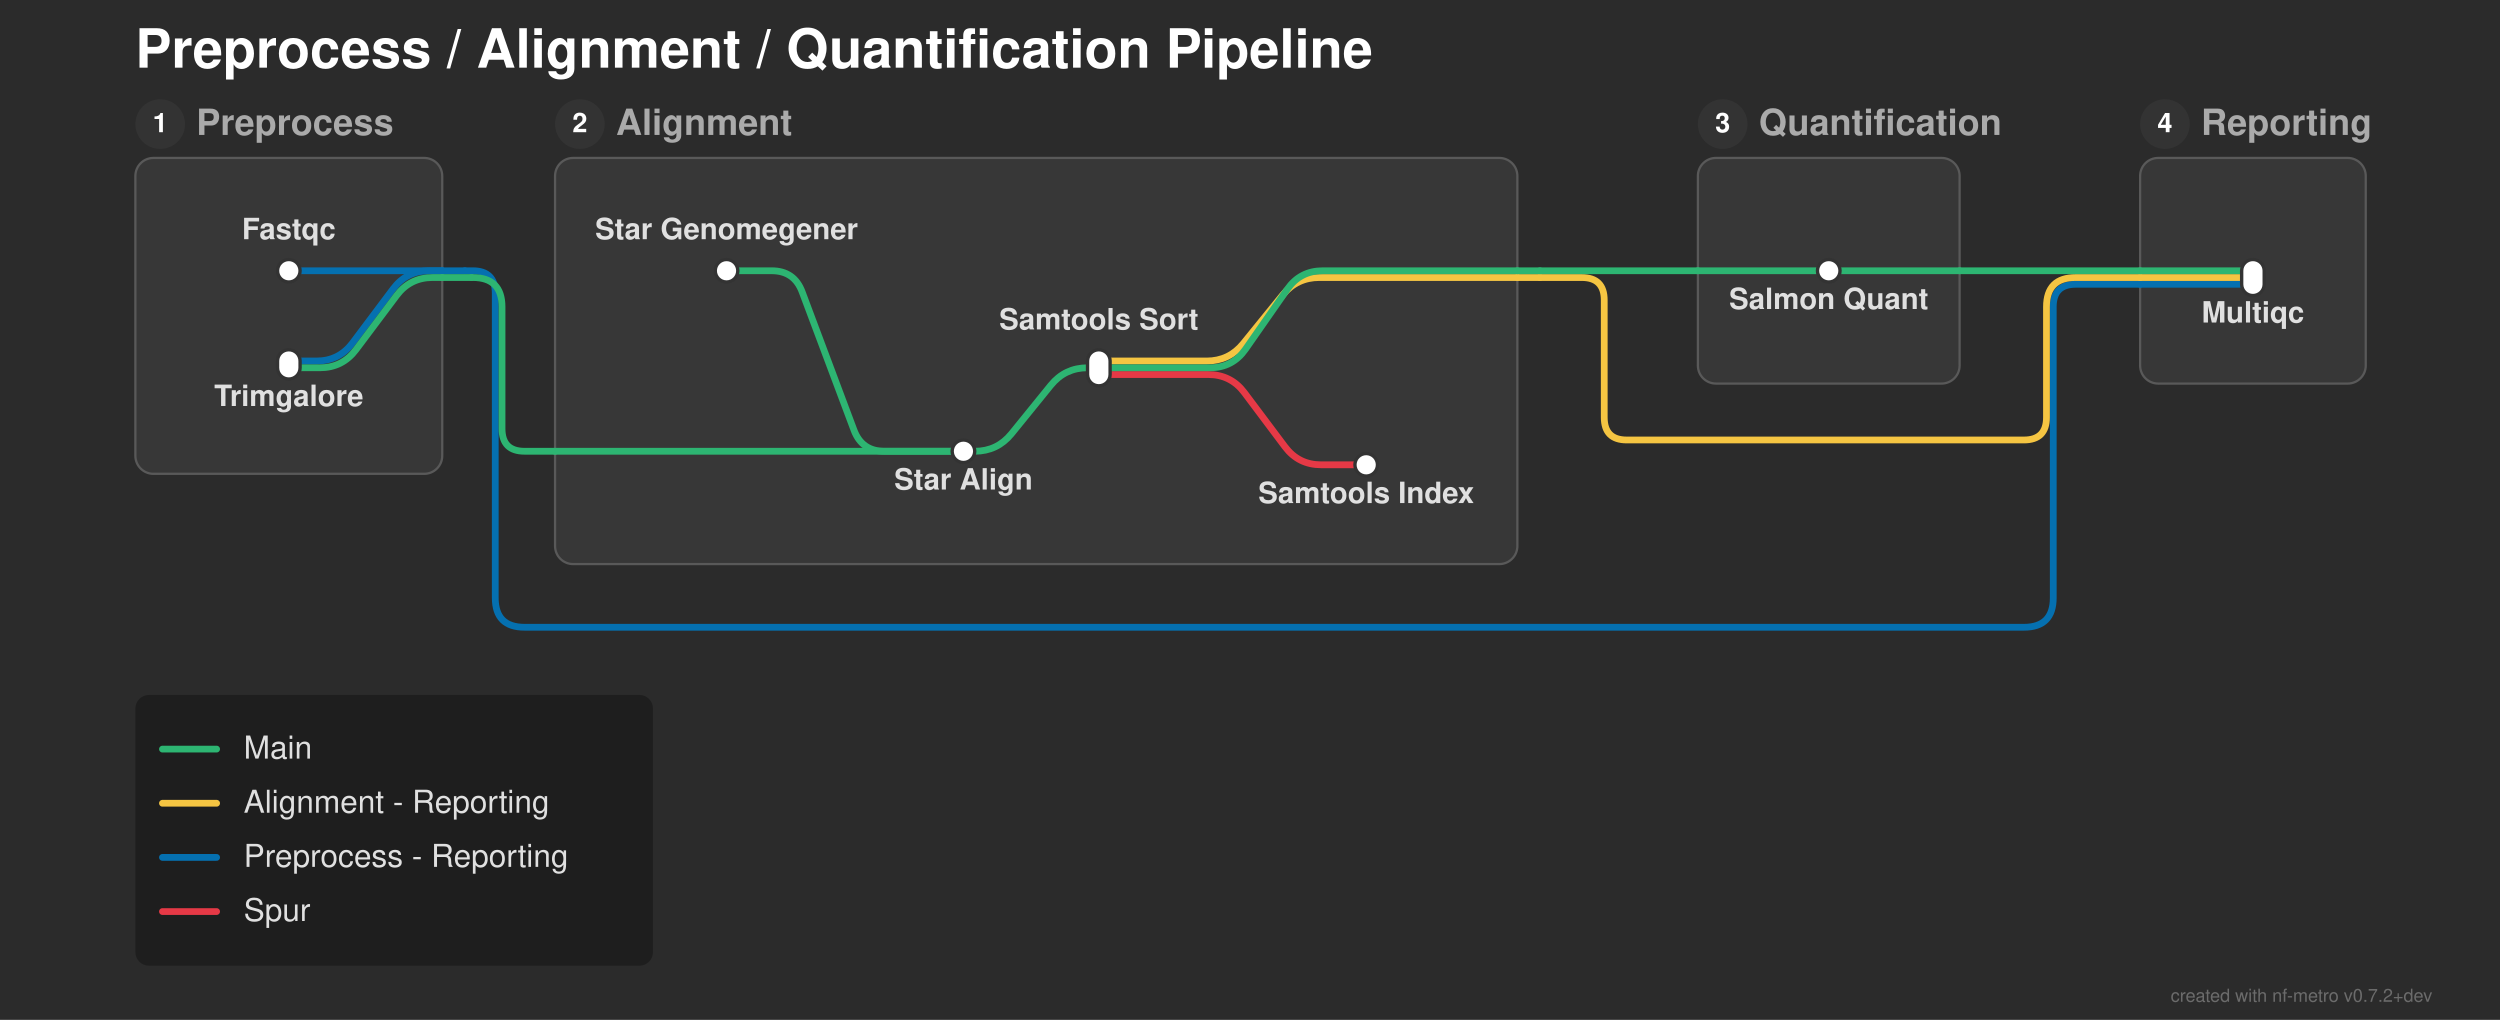
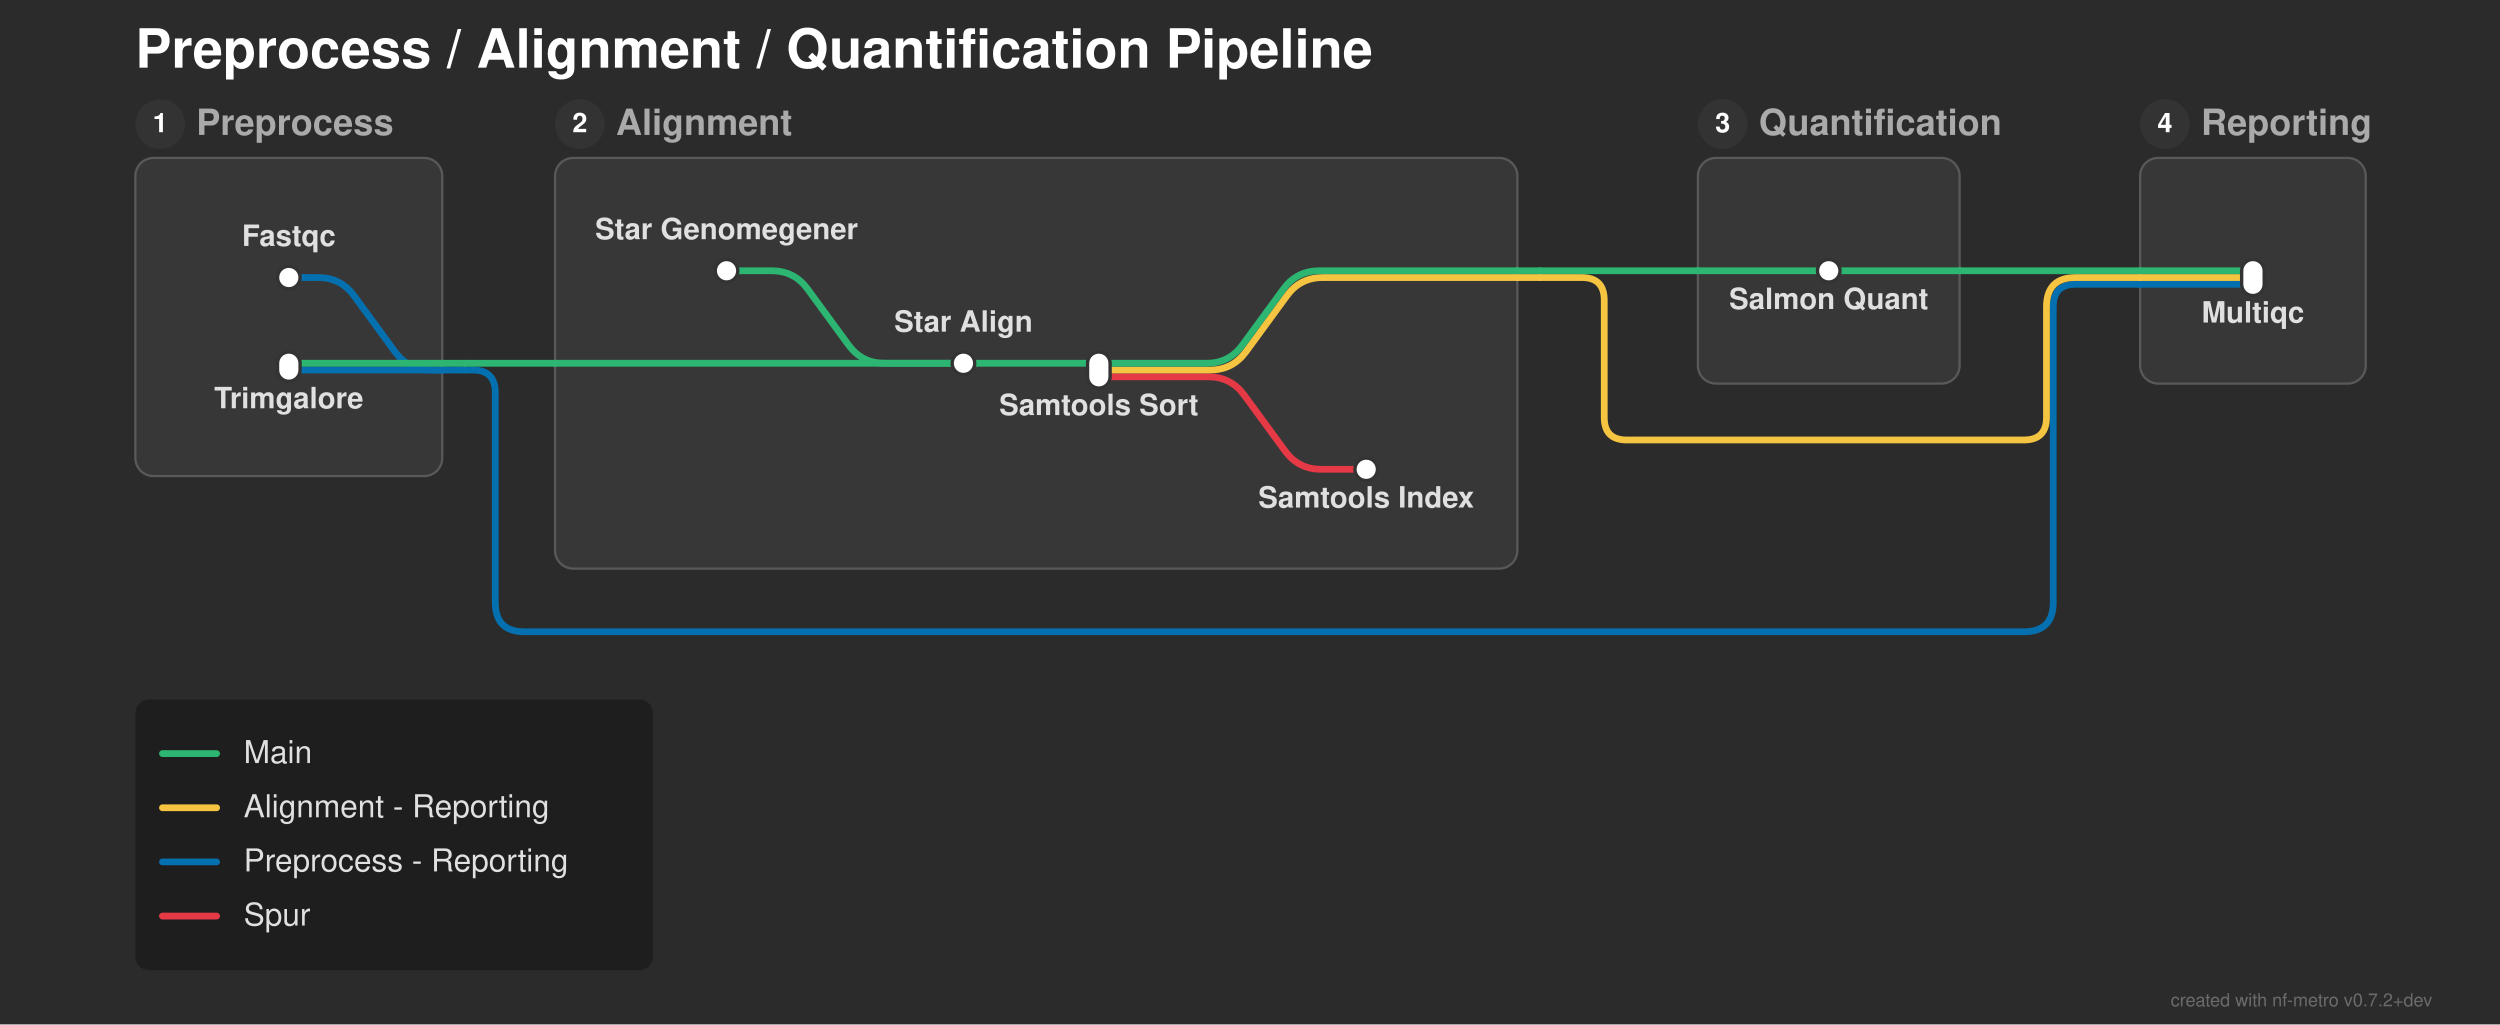
- <svg xmlns="http://www.w3.org/2000/svg" width="1108" height="452" viewBox="0 0 1108 452">
+ <svg xmlns="http://www.w3.org/2000/svg" width="1108" height="454" viewBox="0 0 1108 454">
  <defs>
</defs>
-   <rect x="0" y="0" width="1108" height="452" fill="#2b2b2b" />
+   <rect x="0" y="0" width="1108" height="454" fill="#2b2b2b" />
  <text x="60.0" y="30.0" font-size="24.0" fill="#ffffff" font-family="'Helvetica Neue', Helvetica, Arial, sans-serif" font-weight="bold" class="nf-metro-title">Preprocess / Alignment / Quantification Pipeline</text>
-   <rect x="60.0" y="70.0" width="136.0" height="140.0" rx="8" ry="8" fill="#373737" stroke="#595959" stroke-width="1.0" class="nf-metro-section-box" data-section-id="preprocess" data-section-lines="main,preprocess_reporting" />
+   <rect x="60.0" y="70.0" width="136.0" height="141.0" rx="8" ry="8" fill="#373737" stroke="#595959" stroke-width="1.0" class="nf-metro-section-box" data-section-id="preprocess" data-section-lines="main,preprocess_reporting" />
  <circle cx="71.0" cy="55.0" r="11" fill="#333333" class="nf-metro-section-num-circle" data-section-id="preprocess" />
  <text x="71.0" y="55.0" font-size="12" fill="#ffffff" font-family="'Helvetica Neue', Helvetica, Arial, sans-serif" font-weight="bold" text-anchor="middle" dy="0.3em" data-section-id="preprocess">1</text>
  <text x="87.0" y="55.0" font-size="16.0" fill="#aaaaaa" font-family="'Helvetica Neue', Helvetica, Arial, sans-serif" font-weight="bold" dy="0.3em" class="nf-metro-section-label" data-section-id="preprocess">Preprocess</text>
-   <rect x="246.0" y="70.0" width="426.5" height="180.0" rx="8" ry="8" fill="#373737" stroke="#595959" stroke-width="1.0" class="nf-metro-section-box" data-section-id="alignment" data-section-lines="alignment_reporting,main,spur" />
+   <rect x="246.0" y="70.0" width="426.5" height="182.0" rx="8" ry="8" fill="#373737" stroke="#595959" stroke-width="1.0" class="nf-metro-section-box" data-section-id="alignment" data-section-lines="alignment_reporting,main,spur" />
  <circle cx="257.0" cy="55.0" r="11" fill="#333333" class="nf-metro-section-num-circle" data-section-id="alignment" />
  <text x="257.0" y="55.0" font-size="12" fill="#ffffff" font-family="'Helvetica Neue', Helvetica, Arial, sans-serif" font-weight="bold" text-anchor="middle" dy="0.3em" data-section-id="alignment">2</text>
  <text x="273.0" y="55.0" font-size="16.0" fill="#aaaaaa" font-family="'Helvetica Neue', Helvetica, Arial, sans-serif" font-weight="bold" dy="0.3em" class="nf-metro-section-label" data-section-id="alignment">Alignment</text>
  <rect x="752.5" y="70.0" width="116.0" height="100.0" rx="8" ry="8" fill="#373737" stroke="#595959" stroke-width="1.0" class="nf-metro-section-box" data-section-id="quantification" data-section-lines="main" />
  <circle cx="763.5" cy="55.0" r="11" fill="#333333" class="nf-metro-section-num-circle" data-section-id="quantification" />
  <text x="763.5" y="55.0" font-size="12" fill="#ffffff" font-family="'Helvetica Neue', Helvetica, Arial, sans-serif" font-weight="bold" text-anchor="middle" dy="0.3em" data-section-id="quantification">3</text>
  <text x="779.5" y="55.0" font-size="16.0" fill="#aaaaaa" font-family="'Helvetica Neue', Helvetica, Arial, sans-serif" font-weight="bold" dy="0.3em" class="nf-metro-section-label" data-section-id="quantification">Quantification</text>
  <rect x="948.5" y="70.0" width="100.0" height="100.0" rx="8" ry="8" fill="#373737" stroke="#595959" stroke-width="1.0" class="nf-metro-section-box" data-section-id="reporting" data-section-lines="alignment_reporting,main,preprocess_reporting" />
  <circle cx="959.5" cy="55.0" r="11" fill="#333333" class="nf-metro-section-num-circle" data-section-id="reporting" />
  <text x="959.5" y="55.0" font-size="12" fill="#ffffff" font-family="'Helvetica Neue', Helvetica, Arial, sans-serif" font-weight="bold" text-anchor="middle" dy="0.3em" data-section-id="reporting">4</text>
  <text x="975.5" y="55.0" font-size="16.0" fill="#aaaaaa" font-family="'Helvetica Neue', Helvetica, Arial, sans-serif" font-weight="bold" dy="0.3em" class="nf-metro-section-label" data-section-id="reporting">Reporting</text>
-   <path d="M487.0,166.0 L535.5,166.0 Q545.5,166.0,551.5,174.0 L569.5,198.0 Q575.5,206.0,585.5,206.0 L605.5,206.0" stroke="#e63946" stroke-width="3.0" fill="none" stroke-linecap="round" stroke-linejoin="round" class="metro-line-spur" data-line-id="spur" />
-   <path d="M128.0,120.0 L196.0,120.0" stroke="#0570b0" stroke-width="3.0" stroke-linecap="round" class="metro-line-preprocess_reporting" data-line-id="preprocess_reporting" />
+   <path d="M487.0,167.0 L535.5,167.0 Q545.5,167.0,551.405,175.07 L569.595,199.93 Q575.5,208.0,585.5,208.0 L605.5,208.0" stroke="#e63946" stroke-width="3.0" fill="none" stroke-linecap="round" stroke-linejoin="round" class="metro-line-spur" data-line-id="spur" />
+   <path d="M128.0,123.0 L141.0,123.0 Q151.0,123.0,156.905,131.07 L175.095,155.93 Q181.0,164.0,191.0,164.0 L196.0,164.0" stroke="#0570b0" stroke-width="3.0" fill="none" stroke-linecap="round" stroke-linejoin="round" class="metro-line-preprocess_reporting" data-line-id="preprocess_reporting" />
  <path d="M948.5,126.0 L998.5,126.0" stroke="#0570b0" stroke-width="3.0" stroke-linecap="round" class="metro-line-preprocess_reporting" data-line-id="preprocess_reporting" />
-   <path d="M128.0,160.0 L140.25,160.0 Q150.25,160.0,156.25,152.0 L174.25,128.0 Q180.25,120.0,190.25,120.0 L196.0,120.0" stroke="#0570b0" stroke-width="3.0" fill="none" stroke-linecap="round" stroke-linejoin="round" class="metro-line-preprocess_reporting" data-line-id="preprocess_reporting" />
-   <path d="M196.0,120.0 L206.0,120.0" stroke="#0570b0" stroke-width="3.0" stroke-linecap="round" class="metro-line-preprocess_reporting" data-line-id="preprocess_reporting" />
-   <path d="M206.0,120.0 L209.5,120.0 Q219.5,120.0,219.5,130.0 L219.5,265.0 Q219.5,278.0,232.5,278.0 L897.0,278.0 Q910.0,278.0,910.0,265.0 L910.0,136.0 Q910.0,126.0,920.0,126.0 L948.5,126.0" stroke="#0570b0" stroke-width="3.0" fill="none" stroke-linecap="round" stroke-linejoin="round" class="metro-line-preprocess_reporting" data-line-id="preprocess_reporting" />
-   <path d="M487.0,160.0 L534.75,160.0 Q544.75,160.0,551.048,152.232 L568.452,130.768 Q574.75,123.0,584.75,123.0 L672.5,123.0" stroke="#f5c542" stroke-width="3.0" fill="none" stroke-linecap="round" stroke-linejoin="round" class="metro-line-alignment_reporting" data-line-id="alignment_reporting" />
+   <path d="M128.0,164.0 L196.0,164.0" stroke="#0570b0" stroke-width="3.0" stroke-linecap="round" class="metro-line-preprocess_reporting" data-line-id="preprocess_reporting" />
+   <path d="M196.0,164.0 L206.0,164.0" stroke="#0570b0" stroke-width="3.0" stroke-linecap="round" class="metro-line-preprocess_reporting" data-line-id="preprocess_reporting" />
+   <path d="M206.0,164.0 L209.5,164.0 Q219.5,164.0,219.5,174.0 L219.5,267.0 Q219.5,280.0,232.5,280.0 L897.0,280.0 Q910.0,280.0,910.0,267.0 L910.0,136.0 Q910.0,126.0,920.0,126.0 L948.5,126.0" stroke="#0570b0" stroke-width="3.0" fill="none" stroke-linecap="round" stroke-linejoin="round" class="metro-line-preprocess_reporting" data-line-id="preprocess_reporting" />
+   <path d="M487.0,164.0 L536.261,164.0 Q546.261,164.0,552.166,155.93 L570.356,131.07 Q576.261,123.0,586.261,123.0 L672.5,123.0" stroke="#f5c542" stroke-width="3.0" fill="none" stroke-linecap="round" stroke-linejoin="round" class="metro-line-alignment_reporting" data-line-id="alignment_reporting" />
  <path d="M948.5,123.0 L998.5,123.0" stroke="#f5c542" stroke-width="3.0" stroke-linecap="round" class="metro-line-alignment_reporting" data-line-id="alignment_reporting" />
  <path d="M672.5,123.0 L682.5,123.0" stroke="#f5c542" stroke-width="3.0" stroke-linecap="round" class="metro-line-alignment_reporting" data-line-id="alignment_reporting" />
  <path d="M682.5,123.0 L701.0,123.0 Q711.0,123.0,711.0,133.0 L711.0,185.0 Q711.0,195.0,721.0,195.0 L897.0,195.0 Q907.0,195.0,907.0,185.0 L907.0,136.0 Q907.0,123.0,920.0,123.0 L948.5,123.0" stroke="#f5c542" stroke-width="3.0" fill="none" stroke-linecap="round" stroke-linejoin="round" class="metro-line-alignment_reporting" data-line-id="alignment_reporting" />
-   <path d="M322.0,120.0 L342.0,120.0 Q352.0,120.0,355.511,129.363 L378.489,190.637 Q382.0,200.0,392.0,200.0 L427.0,200.0" stroke="#2db572" stroke-width="3.0" fill="none" stroke-linecap="round" stroke-linejoin="round" class="metro-line-main" data-line-id="main" />
-   <path d="M427.0,200.0 L432.0,200.0 Q442.0,200.0,448.298,192.232 L465.702,170.768 Q472.0,163.0,482.0,163.0 L487.0,163.0" stroke="#2db572" stroke-width="3.0" fill="none" stroke-linecap="round" stroke-linejoin="round" class="metro-line-main" data-line-id="main" />
+   <path d="M322.0,120.0 L342.0,120.0 Q352.0,120.0,357.905,128.07 L376.095,152.93 Q382.0,161.0,392.0,161.0 L427.0,161.0" stroke="#2db572" stroke-width="3.0" fill="none" stroke-linecap="round" stroke-linejoin="round" class="metro-line-main" data-line-id="main" />
+   <path d="M427.0,161.0 L487.0,161.0" stroke="#2db572" stroke-width="3.0" stroke-linecap="round" class="metro-line-main" data-line-id="main" />
  <path d="M810.5,120.0 L868.5,120.0" stroke="#2db572" stroke-width="3.0" stroke-linecap="round" class="metro-line-main" data-line-id="main" />
  <path d="M948.5,120.0 L998.5,120.0" stroke="#2db572" stroke-width="3.0" stroke-linecap="round" class="metro-line-main" data-line-id="main" />
-   <path d="M128.0,163.0 L141.75,163.0 Q151.75,163.0,157.75,155.0 L175.75,131.0 Q181.75,123.0,191.75,123.0 L196.0,123.0" stroke="#2db572" stroke-width="3.0" fill="none" stroke-linecap="round" stroke-linejoin="round" class="metro-line-main" data-line-id="main" />
-   <path d="M246.0,200.0 L427.0,200.0" stroke="#2db572" stroke-width="3.0" stroke-linecap="round" class="metro-line-main" data-line-id="main" />
-   <path d="M487.0,163.0 L536.25,163.0 Q546.25,163.0,551.972,154.799 L570.528,128.201 Q576.25,120.0,586.25,120.0 L672.5,120.0" stroke="#2db572" stroke-width="3.0" fill="none" stroke-linecap="round" stroke-linejoin="round" class="metro-line-main" data-line-id="main" />
+   <path d="M128.0,161.0 L196.0,161.0" stroke="#2db572" stroke-width="3.0" stroke-linecap="round" class="metro-line-main" data-line-id="main" />
+   <path d="M246.0,161.0 L427.0,161.0" stroke="#2db572" stroke-width="3.0" stroke-linecap="round" class="metro-line-main" data-line-id="main" />
+   <path d="M487.0,161.0 L534.739,161.0 Q544.739,161.0,550.644,152.93 L568.834,128.07 Q574.739,120.0,584.739,120.0 L672.5,120.0" stroke="#2db572" stroke-width="3.0" fill="none" stroke-linecap="round" stroke-linejoin="round" class="metro-line-main" data-line-id="main" />
  <path d="M752.5,120.0 L810.5,120.0" stroke="#2db572" stroke-width="3.0" stroke-linecap="round" class="metro-line-main" data-line-id="main" />
  <path d="M868.5,120.0 L948.5,120.0" stroke="#2db572" stroke-width="3.0" stroke-linecap="round" class="metro-line-main" data-line-id="main" />
-   <path d="M196.0,123.0 L209.0,123.0" stroke="#2db572" stroke-width="3.0" stroke-linecap="round" class="metro-line-main" data-line-id="main" />
-   <path d="M209.0,123.0 L209.5,123.0 Q222.5,123.0,222.5,136.0 L222.5,190.0 Q222.5,200.0,232.5,200.0 L246.0,200.0" stroke="#2db572" stroke-width="3.0" fill="none" stroke-linecap="round" stroke-linejoin="round" class="metro-line-main" data-line-id="main" />
+   <path d="M196.0,161.0 L206.0,161.0" stroke="#2db572" stroke-width="3.0" stroke-linecap="round" class="metro-line-main" data-line-id="main" />
+   <path d="M206.0,161.0 L246.0,161.0" stroke="#2db572" stroke-width="3.0" stroke-linecap="round" class="metro-line-main" data-line-id="main" />
  <path d="M672.5,120.0 L682.5,120.0" stroke="#2db572" stroke-width="3.0" stroke-linecap="round" class="metro-line-main" data-line-id="main" />
  <path d="M682.5,120.0 L752.5,120.0" stroke="#2db572" stroke-width="3.0" stroke-linecap="round" class="metro-line-main" data-line-id="main" />
-   <rect x="123.0" y="115.0" width="10.0" height="10.0" rx="5.0" ry="5.0" fill="#ffffff" stroke="#333333" stroke-width="1.5" class="nf-metro-station" data-station-id="fastqc" data-station-lines="preprocess_reporting" data-station-label="Fastqc" data-section-id="preprocess" data-section-name="Preprocess" />
-   <rect x="123.0" y="155.0" width="10.0" height="13.0" rx="5.0" ry="5.0" fill="#ffffff" stroke="#333333" stroke-width="1.5" class="nf-metro-station" data-station-id="trimgalore" data-station-lines="main,preprocess_reporting" data-station-label="Trimgalore" data-section-id="preprocess" data-section-name="Preprocess" />
+   <rect x="123.0" y="118.0" width="10.0" height="10.0" rx="5.0" ry="5.0" fill="#ffffff" stroke="#333333" stroke-width="1.5" class="nf-metro-station" data-station-id="fastqc" data-station-lines="preprocess_reporting" data-station-label="Fastqc" data-section-id="preprocess" data-section-name="Preprocess" />
+   <rect x="123.0" y="156.0" width="10.0" height="13.0" rx="5.0" ry="5.0" fill="#ffffff" stroke="#333333" stroke-width="1.5" class="nf-metro-station" data-station-id="trimgalore" data-station-lines="main,preprocess_reporting" data-station-label="Trimgalore" data-section-id="preprocess" data-section-name="Preprocess" />
  <rect x="317.0" y="115.0" width="10.0" height="10.0" rx="5.0" ry="5.0" fill="#ffffff" stroke="#333333" stroke-width="1.5" class="nf-metro-station" data-station-id="star_genomegenerate" data-station-lines="main" data-station-label="Star Genomegener" data-section-id="alignment" data-section-name="Alignment" />
-   <rect x="422.0" y="195.0" width="10.0" height="10.0" rx="5.0" ry="5.0" fill="#ffffff" stroke="#333333" stroke-width="1.5" class="nf-metro-station" data-station-id="star_align" data-station-lines="main" data-station-label="Star Align" data-section-id="alignment" data-section-name="Alignment" />
-   <rect x="482.0" y="155.0" width="10.0" height="16.0" rx="5.0" ry="5.0" fill="#ffffff" stroke="#333333" stroke-width="1.5" class="nf-metro-station" data-station-id="samtools_sort" data-station-lines="alignment_reporting,main,spur" data-station-label="Samtools Sort" data-section-id="alignment" data-section-name="Alignment" />
-   <rect x="600.5" y="201.0" width="10.0" height="10.0" rx="5.0" ry="5.0" fill="#ffffff" stroke="#333333" stroke-width="1.5" class="nf-metro-station" data-station-id="samtools_index" data-station-lines="spur" data-station-label="Samtools Index" data-section-id="alignment" data-section-name="Alignment" />
+   <rect x="422.0" y="156.0" width="10.0" height="10.0" rx="5.0" ry="5.0" fill="#ffffff" stroke="#333333" stroke-width="1.5" class="nf-metro-station" data-station-id="star_align" data-station-lines="main" data-station-label="Star Align" data-section-id="alignment" data-section-name="Alignment" />
+   <rect x="482.0" y="156.0" width="10.0" height="16.0" rx="5.0" ry="5.0" fill="#ffffff" stroke="#333333" stroke-width="1.5" class="nf-metro-station" data-station-id="samtools_sort" data-station-lines="alignment_reporting,main,spur" data-station-label="Samtools Sort" data-section-id="alignment" data-section-name="Alignment" />
+   <rect x="600.5" y="203.0" width="10.0" height="10.0" rx="5.0" ry="5.0" fill="#ffffff" stroke="#333333" stroke-width="1.5" class="nf-metro-station" data-station-id="samtools_index" data-station-lines="spur" data-station-label="Samtools Index" data-section-id="alignment" data-section-name="Alignment" />
  <rect x="805.5" y="115.0" width="10.0" height="10.0" rx="5.0" ry="5.0" fill="#ffffff" stroke="#333333" stroke-width="1.5" class="nf-metro-station" data-station-id="salmon_quant" data-station-lines="main" data-station-label="Salmon Quant" data-section-id="quantification" data-section-name="Quantification" />
  <rect x="993.5" y="115.0" width="10.0" height="16.0" rx="5.0" ry="5.0" fill="#ffffff" stroke="#333333" stroke-width="1.5" class="nf-metro-station" data-station-id="multiqc" data-station-lines="alignment_reporting,main,preprocess_reporting" data-station-label="Multiqc" data-section-id="reporting" data-section-name="Reporting" />
  <text x="322.0" y="106.0" font-size="13.0" fill="#e0e0e0" font-family="'Helvetica Neue', Helvetica, Arial, sans-serif" font-weight="bold" text-anchor="middle" dominant-baseline="auto" data-station-id="star_genomegenerate" class="nf-metro-station-label">Star Genomegener</text>
-   <text x="128.0" y="106.0" font-size="13.0" fill="#e0e0e0" font-family="'Helvetica Neue', Helvetica, Arial, sans-serif" font-weight="bold" text-anchor="middle" dominant-baseline="auto" data-station-id="fastqc" class="nf-metro-station-label">Fastqc</text>
+   <text x="128.0" y="109.0" font-size="13.0" fill="#e0e0e0" font-family="'Helvetica Neue', Helvetica, Arial, sans-serif" font-weight="bold" text-anchor="middle" dominant-baseline="auto" data-station-id="fastqc" class="nf-metro-station-label">Fastqc</text>
  <text x="810.5" y="131.0" font-size="13.0" fill="#e0e0e0" font-family="'Helvetica Neue', Helvetica, Arial, sans-serif" font-weight="bold" text-anchor="middle" dominant-baseline="hanging" data-station-id="salmon_quant" class="nf-metro-station-label">Salmon Quant</text>
  <text x="998.5" y="137.0" font-size="13.0" fill="#e0e0e0" font-family="'Helvetica Neue', Helvetica, Arial, sans-serif" font-weight="bold" text-anchor="middle" dominant-baseline="hanging" data-station-id="multiqc" class="nf-metro-station-label">Multiqc</text>
-   <text x="128.0" y="174.0" font-size="13.0" fill="#e0e0e0" font-family="'Helvetica Neue', Helvetica, Arial, sans-serif" font-weight="bold" text-anchor="middle" dominant-baseline="hanging" data-station-id="trimgalore" class="nf-metro-station-label">Trimgalore</text>
-   <text x="427.0" y="211.0" font-size="13.0" fill="#e0e0e0" font-family="'Helvetica Neue', Helvetica, Arial, sans-serif" font-weight="bold" text-anchor="middle" dominant-baseline="hanging" data-station-id="star_align" class="nf-metro-station-label">Star Align</text>
-   <text x="487.0" y="146.0" font-size="13.0" fill="#e0e0e0" font-family="'Helvetica Neue', Helvetica, Arial, sans-serif" font-weight="bold" text-anchor="middle" dominant-baseline="auto" data-station-id="samtools_sort" class="nf-metro-station-label">Samtools Sort</text>
-   <text x="605.5" y="217.0" font-size="13.0" fill="#e0e0e0" font-family="'Helvetica Neue', Helvetica, Arial, sans-serif" font-weight="bold" text-anchor="middle" dominant-baseline="hanging" data-station-id="samtools_index" class="nf-metro-station-label">Samtools Index</text>
-   <rect x="60.0" y="308.0" width="229.4" height="120.0" rx="6" ry="6" fill="rgba(0, 0, 0, 0.3)" />
-   <path d="M72.0,332.0 L96.0,332.0" stroke="#2db572" stroke-width="3.0" stroke-linecap="round" />
-   <text x="108.0" y="332.0" font-size="14.0" fill="#e0e0e0" font-family="'Helvetica Neue', Helvetica, Arial, sans-serif" dy="0.3em">Main</text>
-   <path d="M72.0,356.0 L96.0,356.0" stroke="#f5c542" stroke-width="3.0" stroke-linecap="round" />
-   <text x="108.0" y="356.0" font-size="14.0" fill="#e0e0e0" font-family="'Helvetica Neue', Helvetica, Arial, sans-serif" dy="0.3em">Alignment - Reporting</text>
-   <path d="M72.0,380.0 L96.0,380.0" stroke="#0570b0" stroke-width="3.0" stroke-linecap="round" />
-   <text x="108.0" y="380.0" font-size="14.0" fill="#e0e0e0" font-family="'Helvetica Neue', Helvetica, Arial, sans-serif" dy="0.3em">Preprocess - Reporting</text>
-   <path d="M72.0,404.0 L96.0,404.0" stroke="#e63946" stroke-width="3.0" stroke-linecap="round" />
-   <text x="108.0" y="404.0" font-size="14.0" fill="#e0e0e0" font-family="'Helvetica Neue', Helvetica, Arial, sans-serif" dy="0.3em">Spur</text>
-   <text x="1078.0" y="444.0" font-size="8" fill="rgba(150, 150, 150, 0.6)" font-family="'Helvetica Neue', Helvetica, Arial, sans-serif" text-anchor="end">created with nf-metro v0.7.2+dev</text>
+   <text x="128.0" y="175.0" font-size="13.0" fill="#e0e0e0" font-family="'Helvetica Neue', Helvetica, Arial, sans-serif" font-weight="bold" text-anchor="middle" dominant-baseline="hanging" data-station-id="trimgalore" class="nf-metro-station-label">Trimgalore</text>
+   <text x="427.0" y="147.0" font-size="13.0" fill="#e0e0e0" font-family="'Helvetica Neue', Helvetica, Arial, sans-serif" font-weight="bold" text-anchor="middle" dominant-baseline="auto" data-station-id="star_align" class="nf-metro-station-label">Star Align</text>
+   <text x="487.0" y="178.0" font-size="13.0" fill="#e0e0e0" font-family="'Helvetica Neue', Helvetica, Arial, sans-serif" font-weight="bold" text-anchor="middle" dominant-baseline="hanging" data-station-id="samtools_sort" class="nf-metro-station-label">Samtools Sort</text>
+   <text x="605.5" y="219.0" font-size="13.0" fill="#e0e0e0" font-family="'Helvetica Neue', Helvetica, Arial, sans-serif" font-weight="bold" text-anchor="middle" dominant-baseline="hanging" data-station-id="samtools_index" class="nf-metro-station-label">Samtools Index</text>
+   <rect x="60.0" y="310.0" width="229.4" height="120.0" rx="6" ry="6" fill="rgba(0, 0, 0, 0.3)" />
+   <path d="M72.0,334.0 L96.0,334.0" stroke="#2db572" stroke-width="3.0" stroke-linecap="round" />
+   <text x="108.0" y="334.0" font-size="14.0" fill="#e0e0e0" font-family="'Helvetica Neue', Helvetica, Arial, sans-serif" dy="0.3em">Main</text>
+   <path d="M72.0,358.0 L96.0,358.0" stroke="#f5c542" stroke-width="3.0" stroke-linecap="round" />
+   <text x="108.0" y="358.0" font-size="14.0" fill="#e0e0e0" font-family="'Helvetica Neue', Helvetica, Arial, sans-serif" dy="0.3em">Alignment - Reporting</text>
+   <path d="M72.0,382.0 L96.0,382.0" stroke="#0570b0" stroke-width="3.0" stroke-linecap="round" />
+   <text x="108.0" y="382.0" font-size="14.0" fill="#e0e0e0" font-family="'Helvetica Neue', Helvetica, Arial, sans-serif" dy="0.3em">Preprocess - Reporting</text>
+   <path d="M72.0,406.0 L96.0,406.0" stroke="#e63946" stroke-width="3.0" stroke-linecap="round" />
+   <text x="108.0" y="406.0" font-size="14.0" fill="#e0e0e0" font-family="'Helvetica Neue', Helvetica, Arial, sans-serif" dy="0.3em">Spur</text>
+   <text x="1078.0" y="446.0" font-size="8" fill="rgba(150, 150, 150, 0.6)" font-family="'Helvetica Neue', Helvetica, Arial, sans-serif" text-anchor="end">created with nf-metro v0.7.2+dev</text>
</svg>
